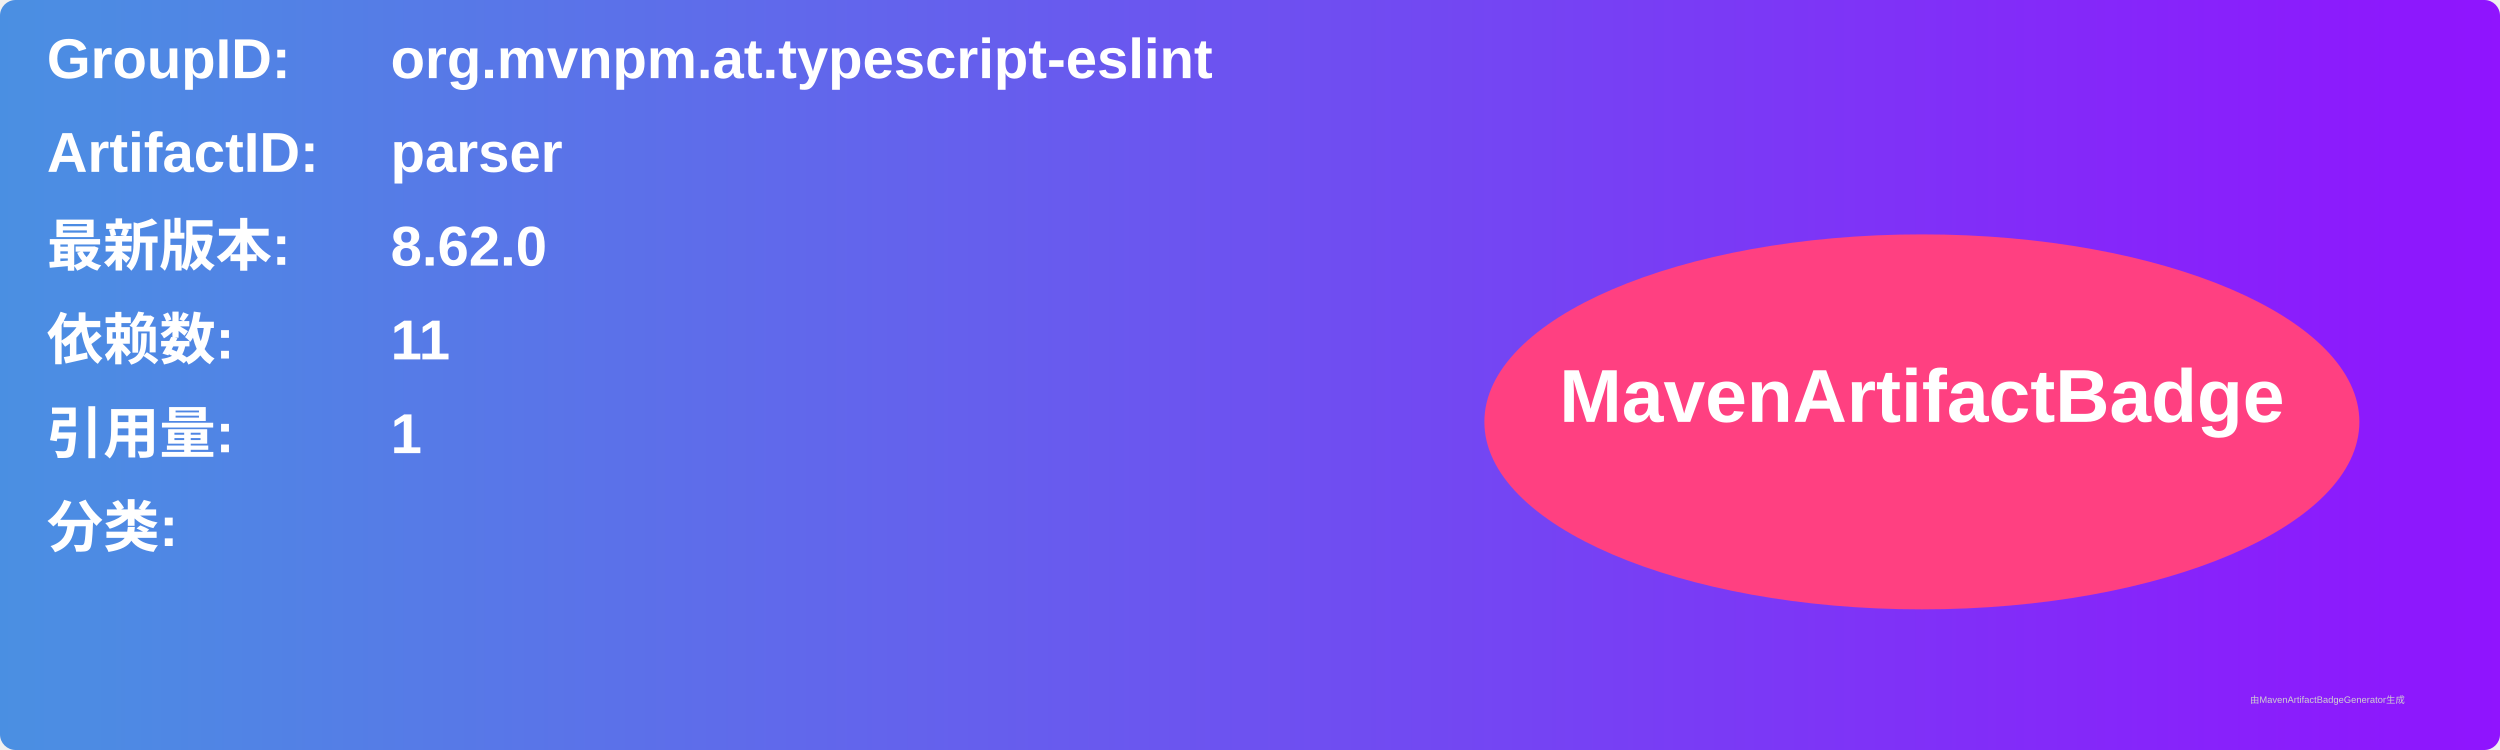
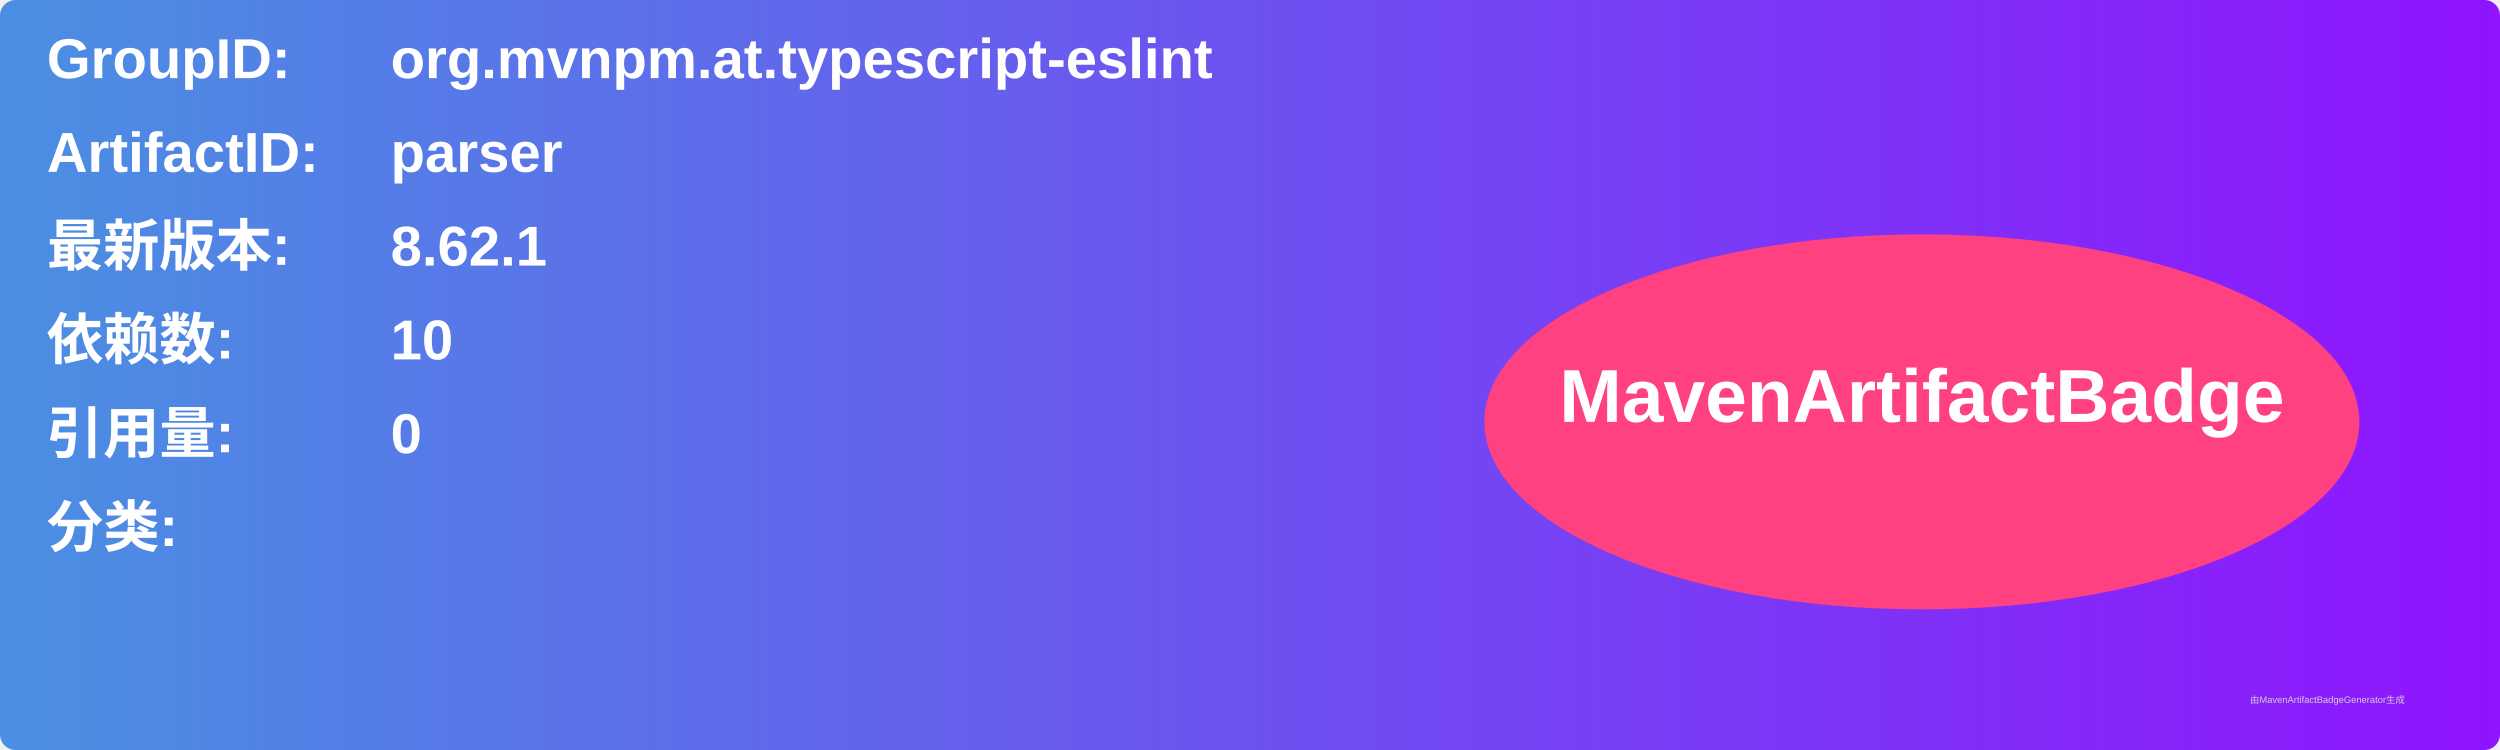
<svg xmlns="http://www.w3.org/2000/svg" width="800" height="240" viewBox="0 0 800 240">
  <linearGradient id="grad" x1="0%" y1="0%" x2="100%" y2="0%">
    <stop offset="0%" stop-color="#4a90e2" />
    <stop offset="100%" stop-color="#9013fe" />
  </linearGradient>
  <rect width="100%" height="100%" rx="5" ry="5" fill="url(#grad)" />
  <g transform="translate(15, 15)">
    <text x="0" y="10" font-family="Arial" font-size="18" fill="white" font-weight="bold" width="260">GroupID:</text>
    <text x="110" y="10" font-family="Arial" font-size="18" fill="white" font-weight="bold" width="460">org.mvnpm.at.typescript-eslint</text>
    <text x="0" y="40" font-family="Arial" font-size="18" fill="white" font-weight="bold" width="260">ArtifactID:</text>
    <text x="110" y="40" font-family="Arial" font-size="18" fill="white" font-weight="bold" width="460">parser</text>
    <text x="0" y="70" font-family="Arial" font-size="18" fill="white" font-weight="bold">最新版本:</text>
    <text x="110" y="70" font-family="Arial" font-size="18" fill="white" font-weight="bold">
-       <tspan font-weight="bold">8.62.0</tspan>
+       <tspan font-weight="bold">8.62.1</tspan>
    </text>
    <text x="0" y="100" font-family="Arial" font-size="18" fill="white" font-weight="bold">依赖数: </text>
    <text x="110" y="100" font-family="Arial" font-size="18" fill="white">
-       <tspan font-weight="bold">11</tspan>
+       <tspan font-weight="bold">10</tspan>
    </text>
    <text x="0" y="130" font-family="Arial" font-size="18" fill="white" font-weight="bold">引用量: </text>
    <text x="110" y="130" font-family="Arial" font-size="18" fill="white">
-       <tspan font-weight="bold">1</tspan>
+       <tspan font-weight="bold">0</tspan>
    </text>
    <text x="0" y="160" font-family="Arial" font-size="18" fill="white" font-weight="bold">分类:</text>
    <text x="10" y="190" font-family="Arial" font-size="10" fill="white">
      <tspan font-weight="bold" />
    </text>
    <ellipse cx="600" cy="120" rx="140" ry="60" fill="#ff4081" />
    <text x="600" y="120" text-anchor="middle" font-family="Arial" font-size="24" fill="white" font-weight="bold">MavenArtifactBadge</text>
  </g>
  <text x="720" y="225" font-family="Arial" font-size="3" fill="#d0d0d0">由MavenArtifactBadgeGenerator生成</text>
</svg>
